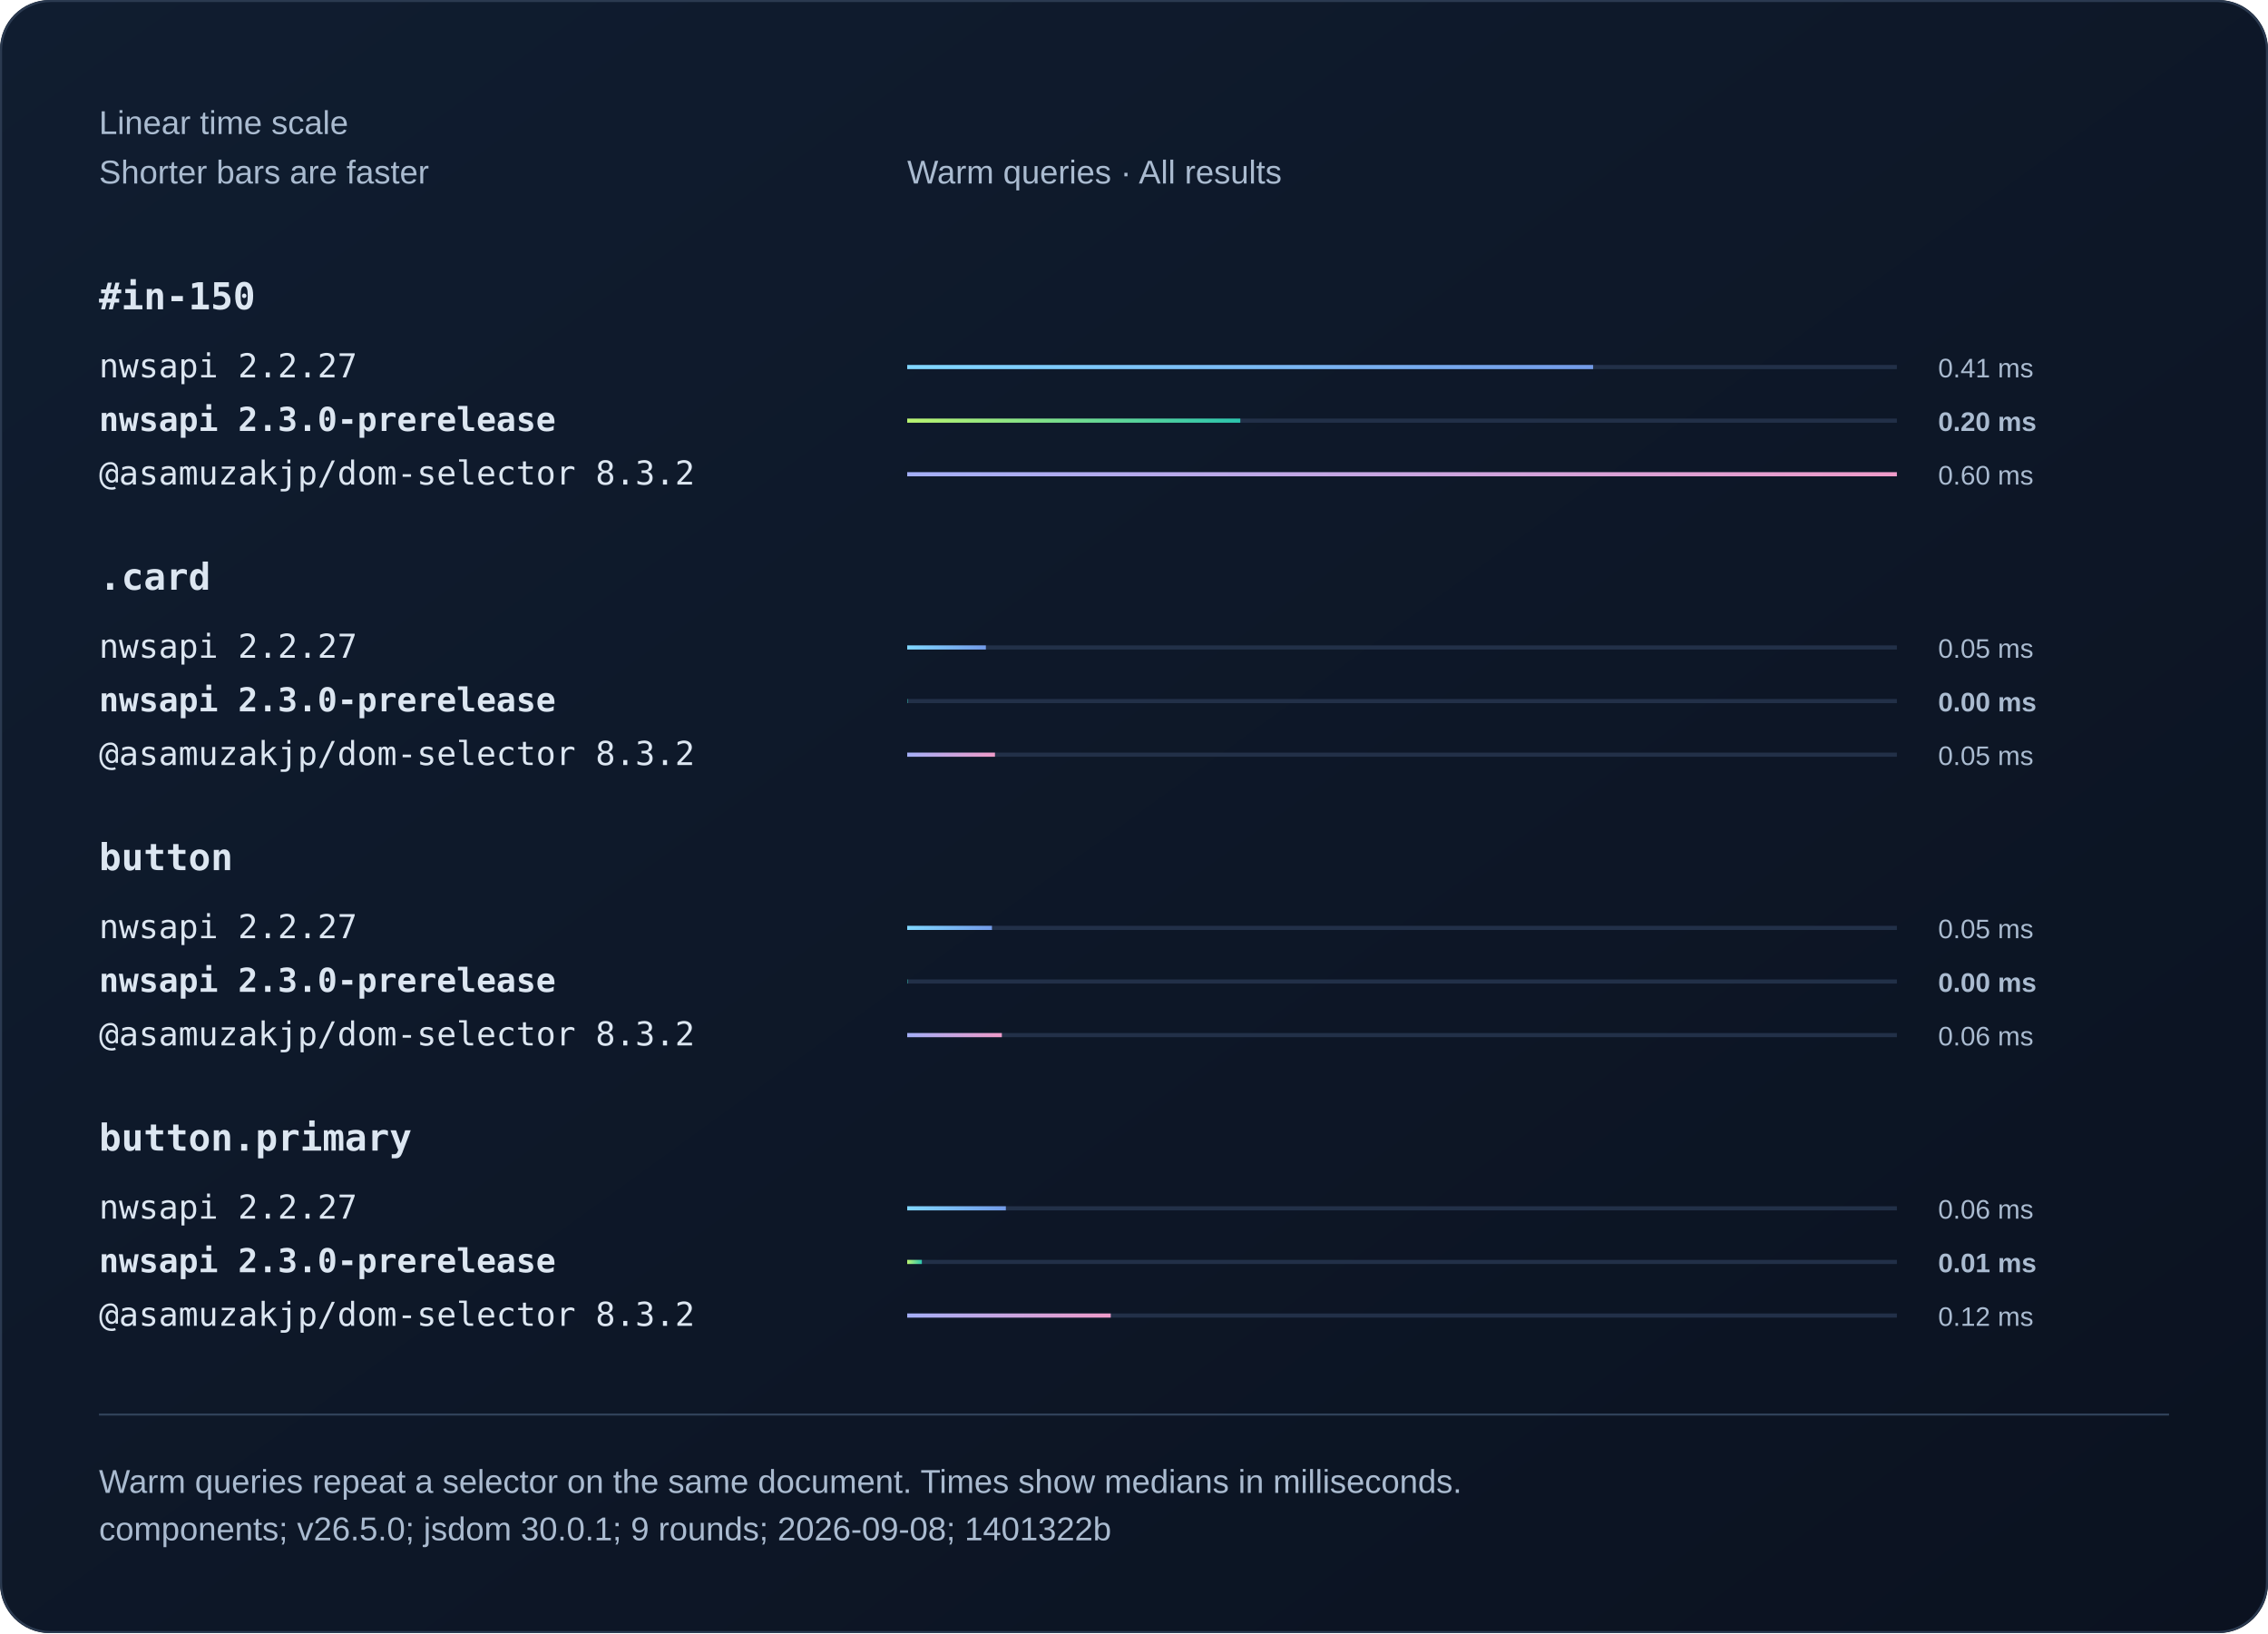
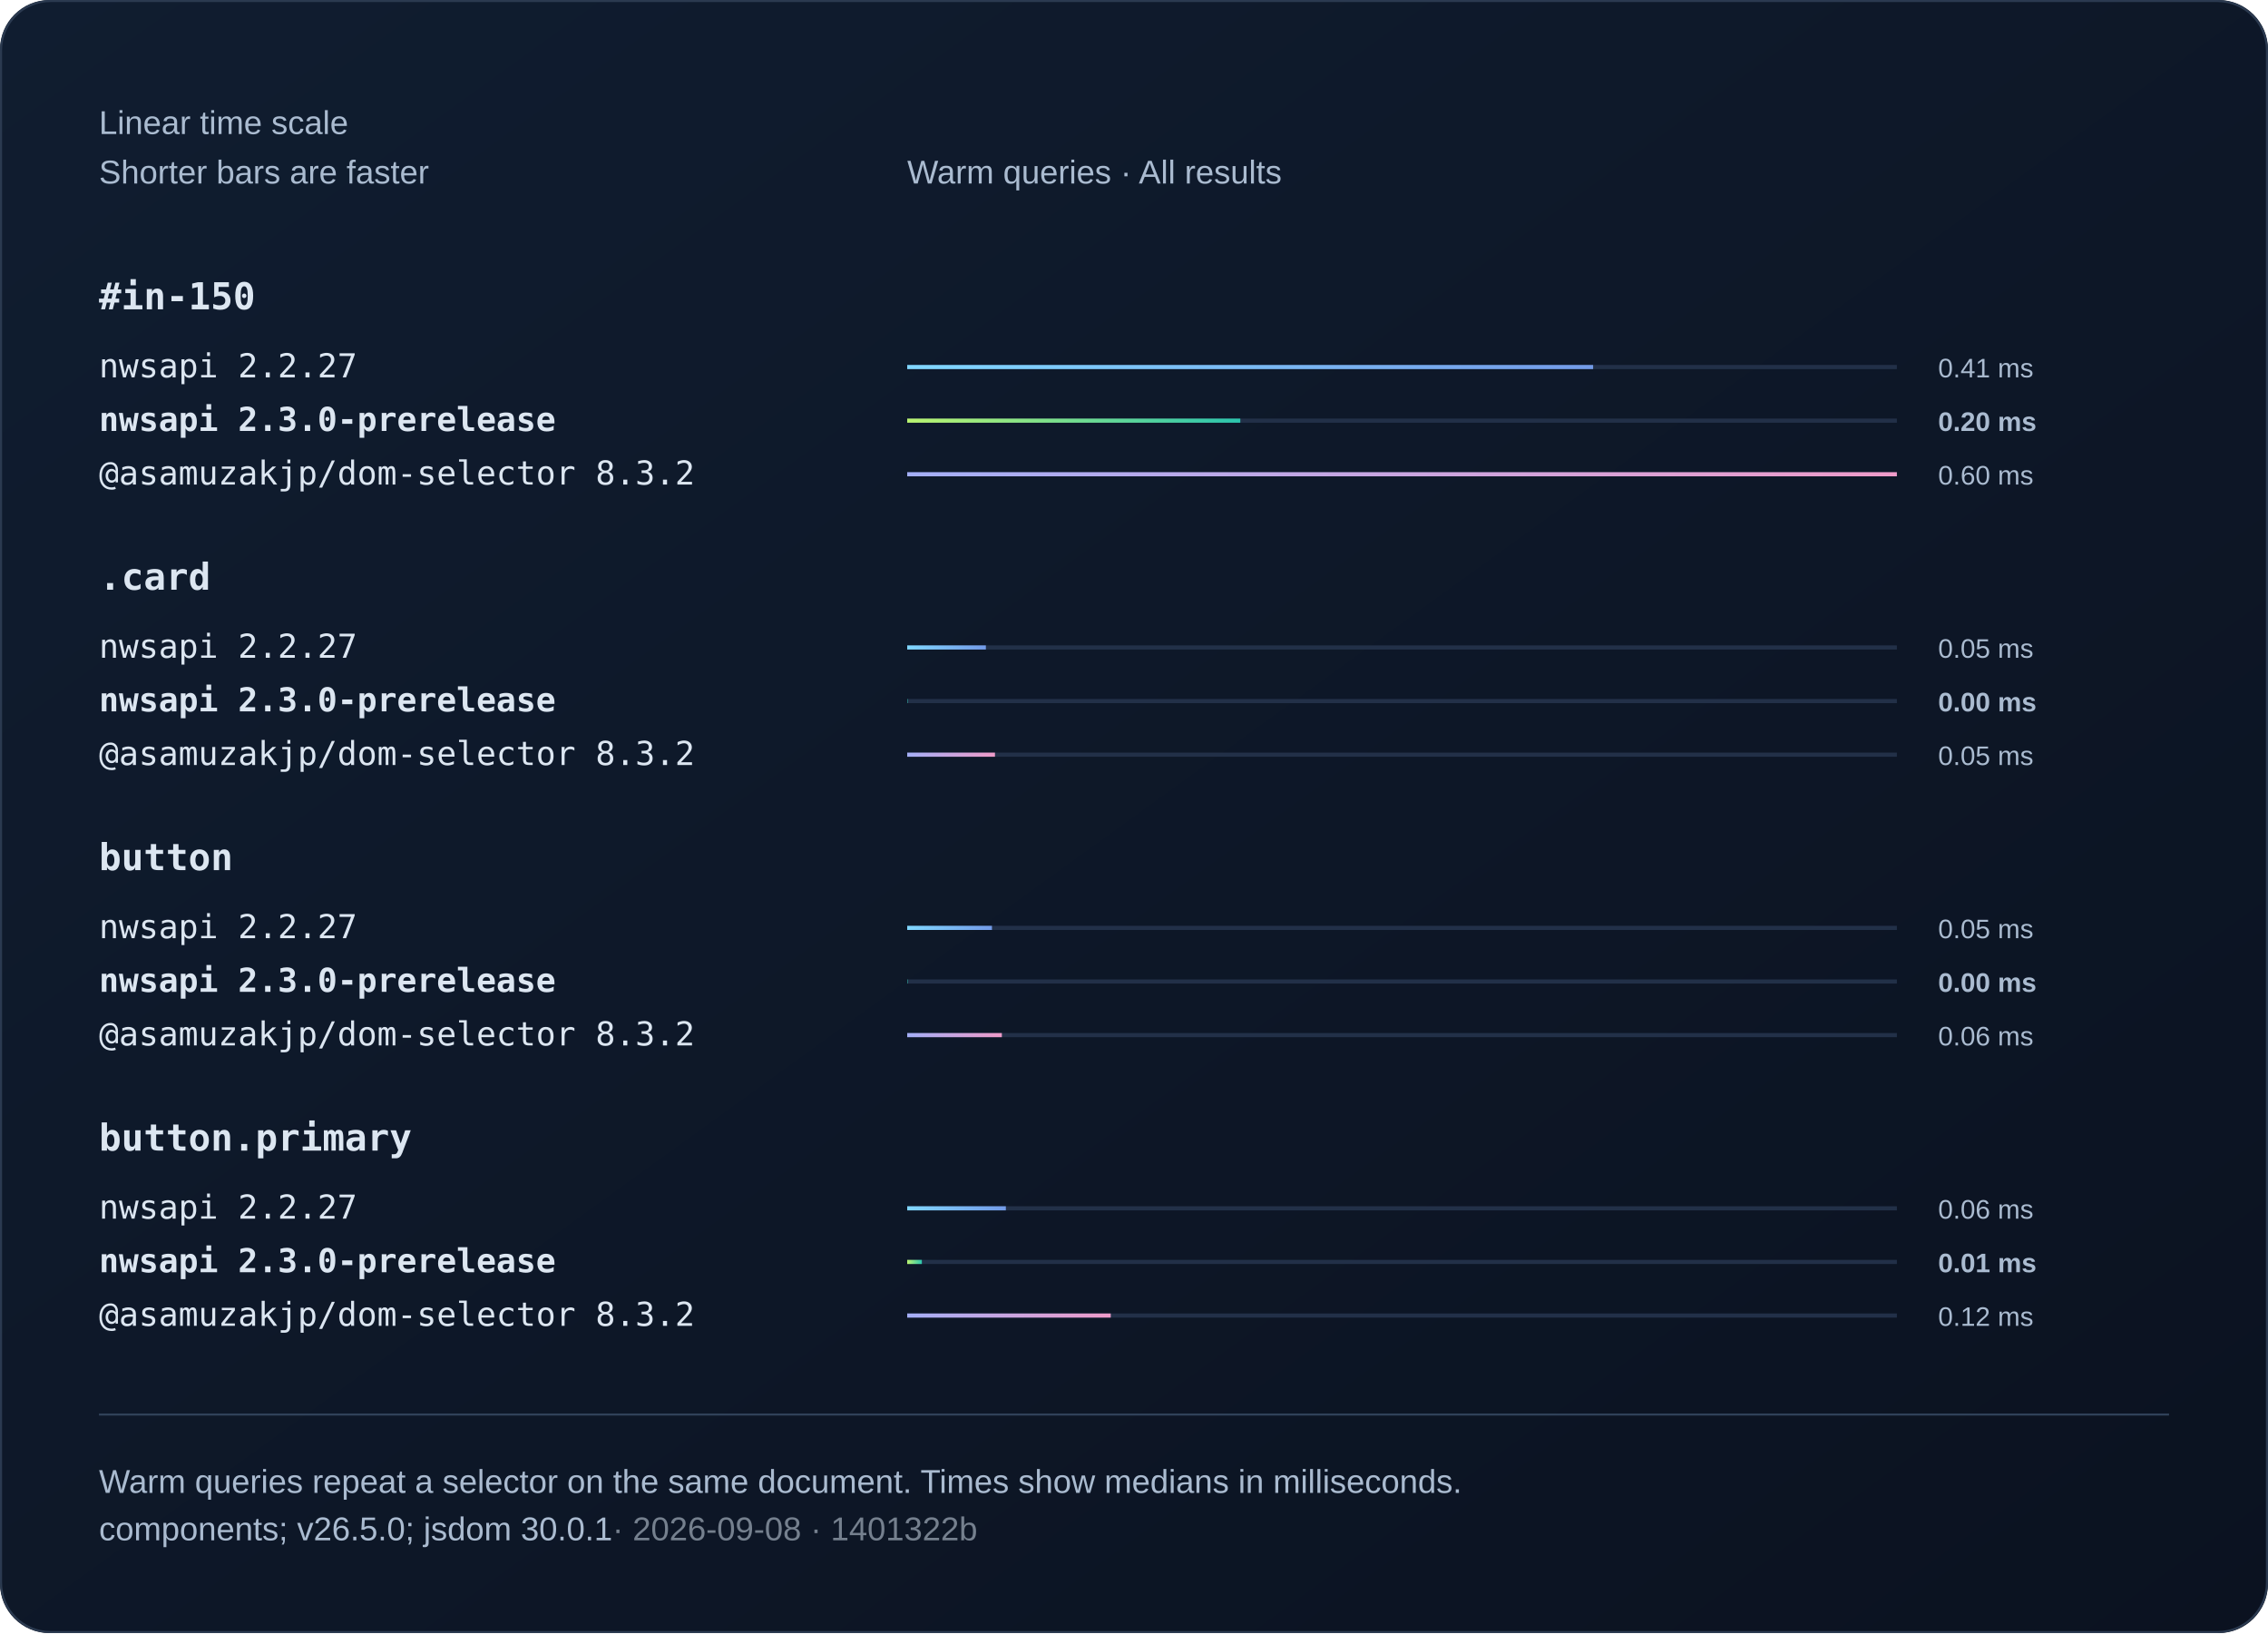
<svg xmlns="http://www.w3.org/2000/svg" width="1100" height="792" viewBox="0 0 1100 792" role="img">
  <defs>
    <linearGradient id="bg" x2="1" y2="1">
      <stop stop-color="#101d30" />
      <stop offset="1" stop-color="#0b1220" />
    </linearGradient>
    <linearGradient id="series0">
      <stop stop-color="#80d7ff" />
      <stop offset="1" stop-color="#739be8" />
    </linearGradient>
    <linearGradient id="series1">
      <stop stop-color="#baf471" />
      <stop offset="1" stop-color="#2bc5ae" />
    </linearGradient>
    <linearGradient id="series2">
      <stop stop-color="#a4aff7" />
      <stop offset="1" stop-color="#ef9bc9" />
    </linearGradient>
  </defs>
  <style>text{font-family:Arial,Helvetica,sans-serif;fill:#f0f5fa}
.muted{fill:#aabbd0;font:16px Arial,Helvetica,sans-serif}
.code{font:18px Consolas,Menlo,monospace;fill:#dce6f1}
.note .code{font:16px Consolas,Menlo,monospace}
.comparison{font-size:14px;font-variant-numeric:tabular-nums}
.tick{fill:#aabbd0;font-size:12px}
.time{fill:#aabbd0;font-size:13px;font-variant-numeric:tabular-nums}
.engine{font-size:16px}.selector{font-weight:600}.bar{transform-box:fill-box;transform-origin:left center;animation:fill 800ms ease-out 1 both}@keyframes fill{from{transform:scaleX(0)}to{transform:scaleX(1)}}@media(prefers-reduced-motion:reduce){.bar{animation:none}}</style>
  <rect width="1100" height="792" rx="24" fill="url(#bg)" />
  <rect x=".5" y=".5" width="1099" height="791" rx="24" fill="none" stroke="#2b3a50" />
  <text x="48" y="65" class="muted">Linear time scale</text>
  <text x="48" y="89" class="muted">Shorter bars are faster</text>
  <text x="440" y="89" class="muted">Warm queries · All results</text>
  <text x="48" y="150" class="code selector">#in-150</text>
  <g>
    <text x="48" y="183" class="code engine">nwsapi 2.2.27</text>
    <path d="M440 178h480" stroke="#223048" stroke-width="2" />
    <rect class="bar" x="440" y="177" width="332.68" height="2" fill="url(#series0)" />
    <text x="940" y="183" class="time">0.41 ms</text>
  </g>
  <g>
    <text x="48" y="209" class="code engine" style="font-weight:700">nwsapi 2.3.0-prerelease</text>
    <path d="M440 204h480" stroke="#223048" stroke-width="2" />
    <rect class="bar" x="440" y="203" width="161.56" height="2" fill="url(#series1)" />
    <text x="940" y="209" class="time" style="font-weight:700">0.20 ms</text>
  </g>
  <g>
    <text x="48" y="235" class="code engine">@asamuzakjp/dom-selector 8.3.2</text>
    <path d="M440 230h480" stroke="#223048" stroke-width="2" />
    <rect class="bar" x="440" y="229" width="480" height="2" fill="url(#series2)" />
    <text x="940" y="235" class="time">0.60 ms</text>
  </g>
  <text x="48" y="286" class="code selector">.card</text>
  <g>
    <text x="48" y="319" class="code engine">nwsapi 2.2.27</text>
    <path d="M440 314h480" stroke="#223048" stroke-width="2" />
    <rect class="bar" x="440" y="313" width="38.16" height="2" fill="url(#series0)" />
    <text x="940" y="319" class="time">0.05 ms</text>
  </g>
  <g>
    <text x="48" y="345" class="code engine" style="font-weight:700">nwsapi 2.3.0-prerelease</text>
    <path d="M440 340h480" stroke="#223048" stroke-width="2" />
    <rect class="bar" x="440" y="339" width=".2" height="2" fill="url(#series1)" />
    <text x="940" y="345" class="time" style="font-weight:700">0.00 ms</text>
  </g>
  <g>
    <text x="48" y="371" class="code engine">@asamuzakjp/dom-selector 8.3.2</text>
    <path d="M440 366h480" stroke="#223048" stroke-width="2" />
    <rect class="bar" x="440" y="365" width="42.57" height="2" fill="url(#series2)" />
    <text x="940" y="371" class="time">0.05 ms</text>
  </g>
  <text x="48" y="422" class="code selector">button</text>
  <g>
    <text x="48" y="455" class="code engine">nwsapi 2.2.27</text>
    <path d="M440 450h480" stroke="#223048" stroke-width="2" />
    <rect class="bar" x="440" y="449" width="41.11" height="2" fill="url(#series0)" />
    <text x="940" y="455" class="time">0.05 ms</text>
  </g>
  <g>
    <text x="48" y="481" class="code engine" style="font-weight:700">nwsapi 2.3.0-prerelease</text>
    <path d="M440 476h480" stroke="#223048" stroke-width="2" />
    <rect class="bar" x="440" y="475" width=".2" height="2" fill="url(#series1)" />
    <text x="940" y="481" class="time" style="font-weight:700">0.00 ms</text>
  </g>
  <g>
    <text x="48" y="507" class="code engine">@asamuzakjp/dom-selector 8.3.2</text>
    <path d="M440 502h480" stroke="#223048" stroke-width="2" />
    <rect class="bar" x="440" y="501" width="45.91" height="2" fill="url(#series2)" />
    <text x="940" y="507" class="time">0.06 ms</text>
  </g>
  <text x="48" y="558" class="code selector">button.primary</text>
  <g>
    <text x="48" y="591" class="code engine">nwsapi 2.2.27</text>
    <path d="M440 586h480" stroke="#223048" stroke-width="2" />
    <rect class="bar" x="440" y="585" width="47.85" height="2" fill="url(#series0)" />
    <text x="940" y="591" class="time">0.06 ms</text>
  </g>
  <g>
    <text x="48" y="617" class="code engine" style="font-weight:700">nwsapi 2.3.0-prerelease</text>
    <path d="M440 612h480" stroke="#223048" stroke-width="2" />
    <rect class="bar" x="440" y="611" width="7.11" height="2" fill="url(#series1)" />
    <text x="940" y="617" class="time" style="font-weight:700">0.01 ms</text>
  </g>
  <g>
    <text x="48" y="643" class="code engine">@asamuzakjp/dom-selector 8.3.2</text>
    <path d="M440 638h480" stroke="#223048" stroke-width="2" />
    <rect class="bar" x="440" y="637" width="98.72" height="2" fill="url(#series2)" />
    <text x="940" y="643" class="time">0.12 ms</text>
  </g>
  <path d="M48 686h1004" stroke="#304159" />
  <text x="48" y="724" class="muted">Warm queries repeat a selector on the same document. Times show medians in milliseconds.</text>
-   <text x="48" y="747" class="muted">components; v26.5.0; jsdom 30.0.1; 9 rounds; 2026-09-08; 1401322b</text>
+   <text x="48" y="747" class="muted">components; v26.5.0; jsdom 30.0.1<tspan fill="#75808e"> · 2026-09-08 · 1401322b</tspan>
+   </text>
</svg>
